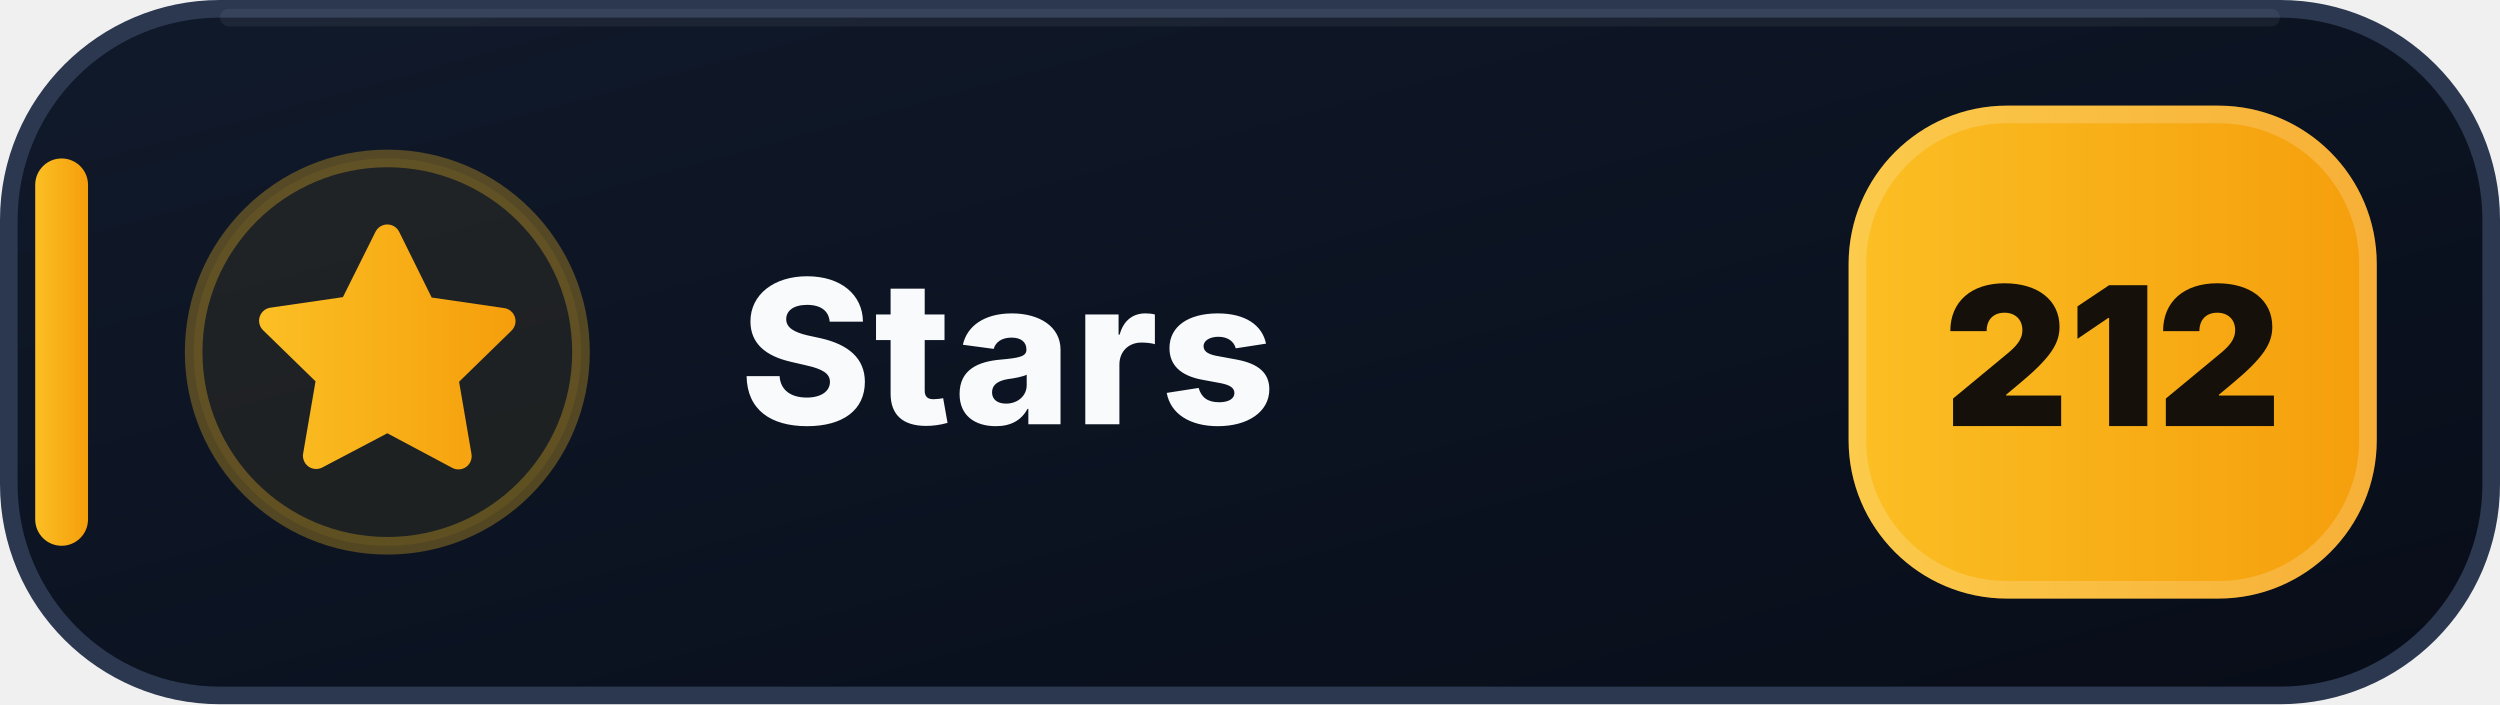
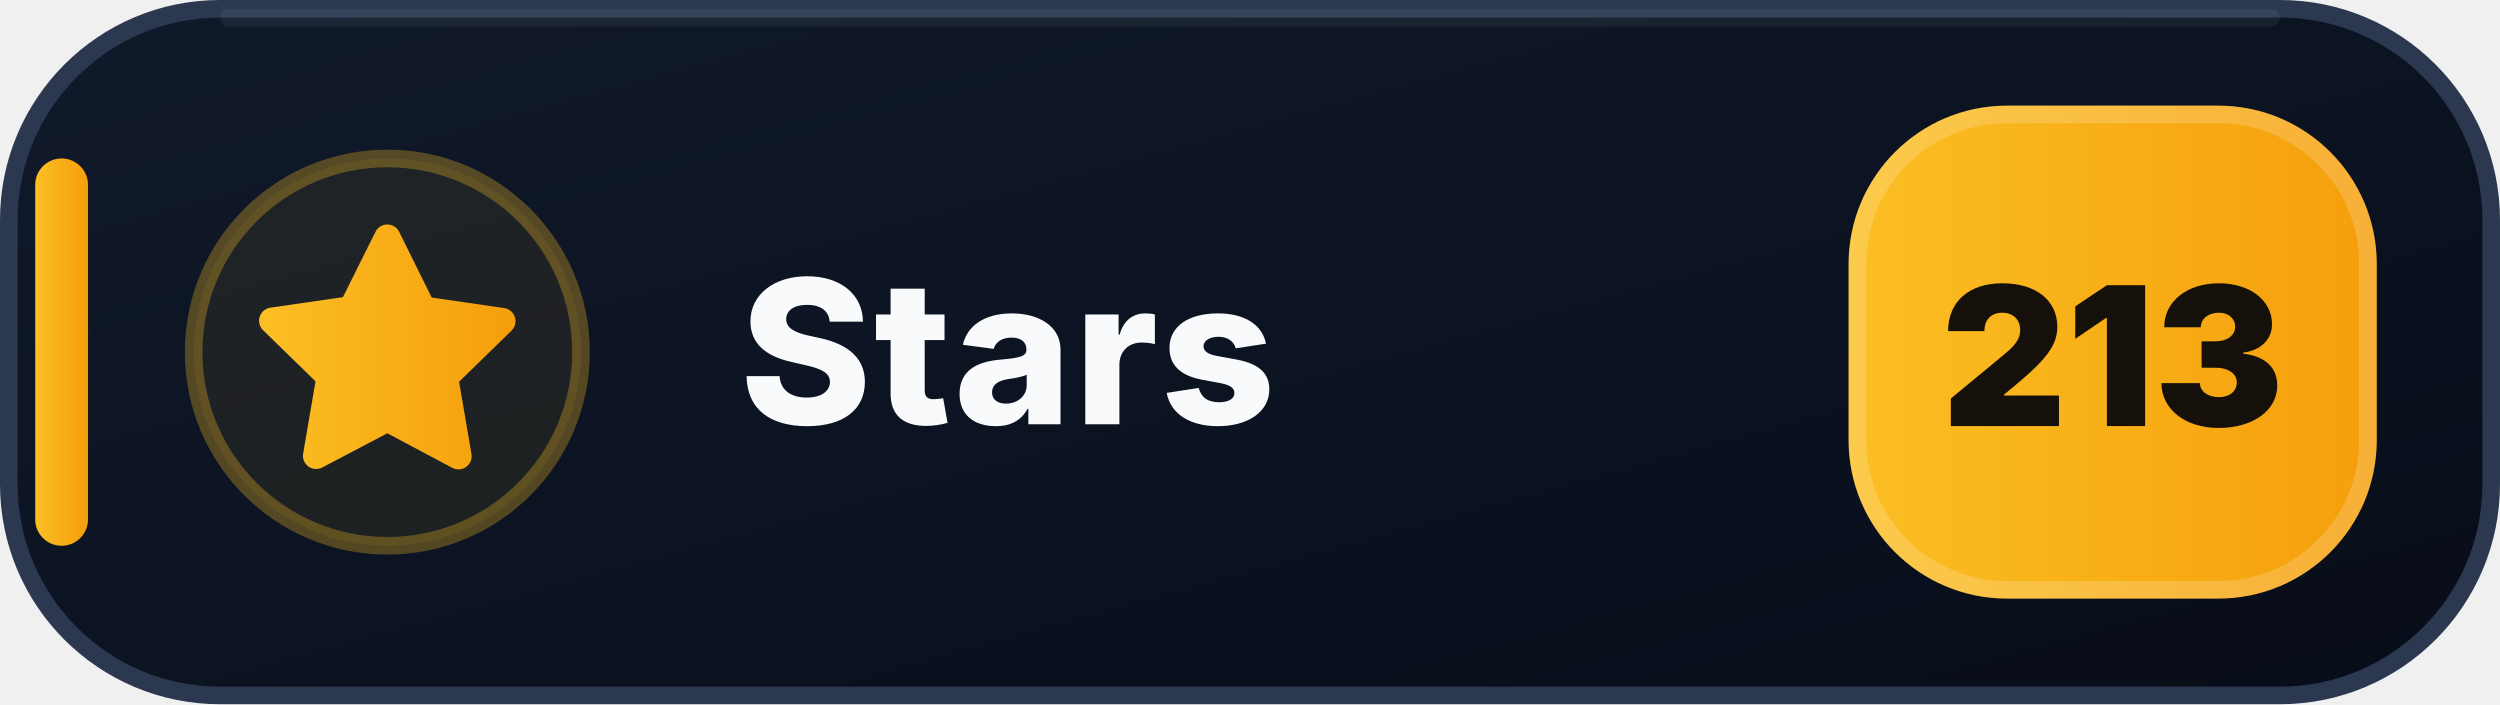
- <svg xmlns="http://www.w3.org/2000/svg" width="142" height="40" viewBox="0 0 142 40" role="img" aria-label="Stars: 212">
+ <svg xmlns="http://www.w3.org/2000/svg" width="142" height="40" viewBox="0 0 142 40" role="img" aria-label="Stars: 213">
  <defs>
    <linearGradient id="stars-bg" x1="0" y1="0" x2="1" y2="1">
      <stop offset="0" stop-color="#111A2B" />
      <stop offset=".58" stop-color="#0B1220" />
      <stop offset="1" stop-color="#080D18" />
    </linearGradient>
    <linearGradient id="stars-accent" x1="0" y1="0" x2="1" y2="0">
      <stop offset="0" stop-color="#FBBF24" />
      <stop offset="1" stop-color="#F59E0B" />
    </linearGradient>
  </defs>
  <rect x=".5" y=".5" width="141" height="39" rx="12" fill="url(#stars-bg)" stroke="#2B3850" />
  <path d="M13 1h116" stroke="#FFFFFF" stroke-opacity=".055" stroke-linecap="round" />
  <rect x="2" y="9" width="3" height="22" rx="1.5" fill="url(#stars-accent)" />
  <circle cx="22" cy="20" r="11" fill="#FBBF24" fill-opacity=".075" stroke="#FBBF24" stroke-opacity=".3" />
  <g transform="translate(14 12)" fill="url(#stars-accent)">
    <path d="M8 .75a.75.75 0 0 1 .673.418L10.52 4.9l4.12.599a.75.75 0 0 1 .416 1.279l-2.98 2.905.704 4.103a.75.75 0 0 1-1.088.79L8 12.61l-3.694 1.943a.75.75 0 0 1-1.088-.79l.704-4.103-2.98-2.905a.75.75 0 0 1 .416-1.279l4.12-.599L7.327 1.168A.75.75 0 0 1 8 .75Z" />
  </g>
  <text x="42" y="24.1" fill="#F8FAFC" font-family="Segoe UI,Inter,Arial,sans-serif" font-size="11.4" font-weight="800" letter-spacing=".12">Stars</text>
  <rect x="105" y="6" width="30" height="28" rx="9" fill="url(#stars-accent)" />
  <rect x="105.5" y="6.5" width="29" height="27" rx="8.5" fill="none" stroke="#FFFFFF" stroke-opacity=".18" />
-   <text x="120" y="24.2" text-anchor="middle" fill="#15110A" font-family="Segoe UI,Inter,Arial,sans-serif" font-size="11" font-weight="900">212</text>
+   <text x="120" y="24.2" text-anchor="middle" fill="#15110A" font-family="Segoe UI,Inter,Arial,sans-serif" font-size="11" font-weight="900">213</text>
</svg>
